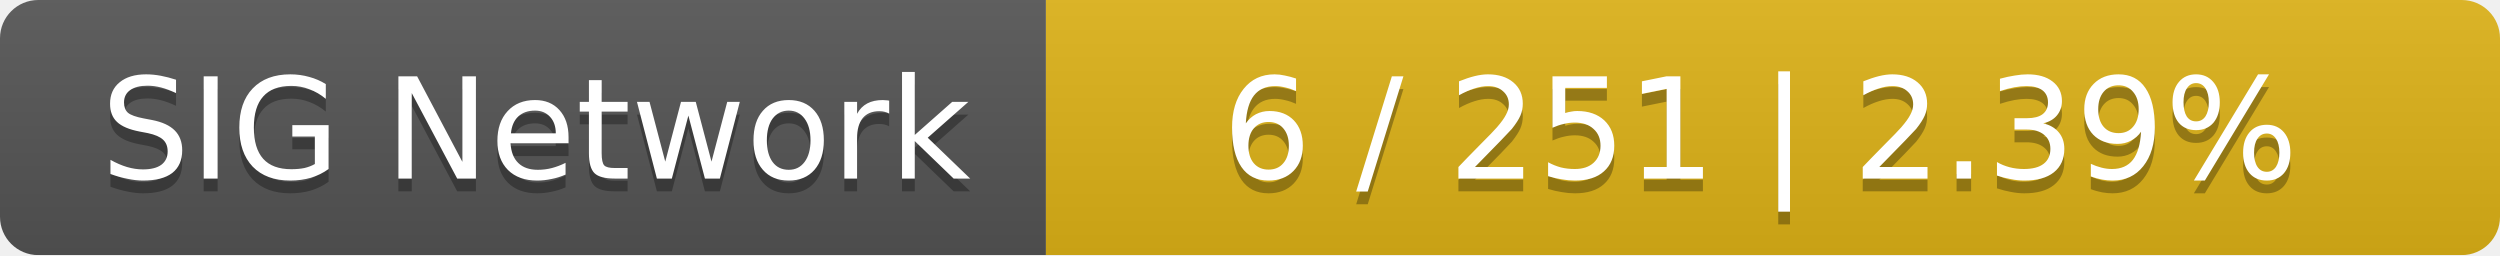
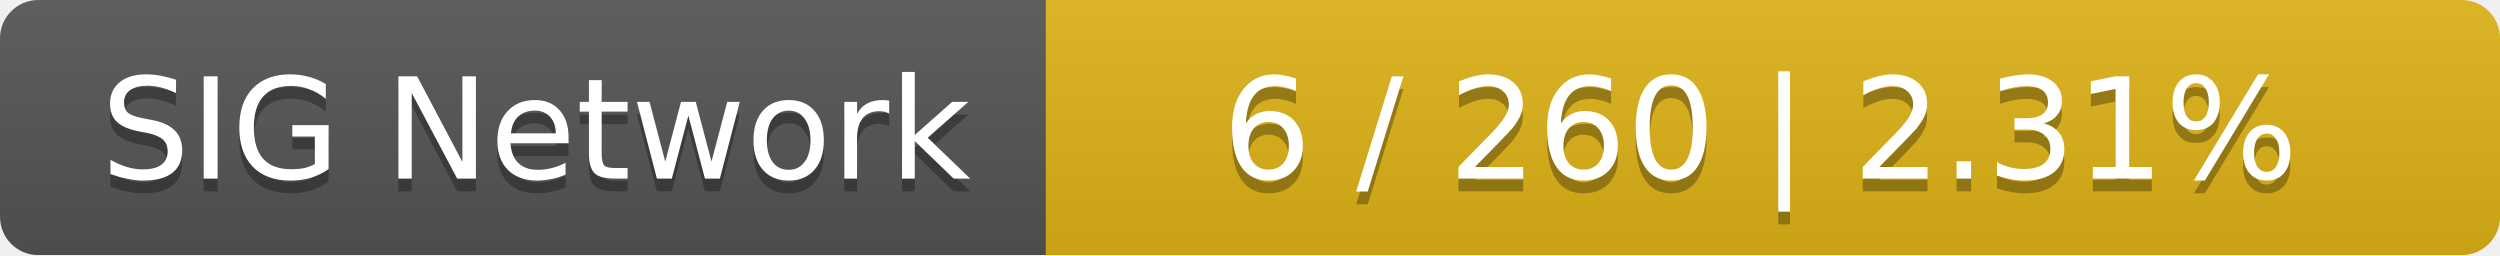
<svg xmlns="http://www.w3.org/2000/svg" width="196" height="20">
  <linearGradient id="smooth" x2="0" y2="100%">
    <stop offset="0" stop-color="#bbb" stop-opacity=".1" />
    <stop offset="1" stop-opacity=".1" />
  </linearGradient>
  <mask id="round">
    <rect width="196" height="20" rx="3" fill="#fff" />
  </mask>
  <g mask="url(#round)">
    <rect width="82" height="20" fill="#555" />
    <rect x="82" width="114" height="20" fill="#dfb317" />
    <rect width="196" height="20" fill="url(#smooth)" />
  </g>
  <g fill="#fff" text-anchor="middle" font-family="DejaVu Sans,Verdana,Geneva,sans-serif" font-size="11">
    <text x="42" y="15" fill="#010101" fill-opacity=".3">SIG Network</text>
    <text x="42" y="14">SIG Network</text>
-     <text x="138" y="15" fill="#010101" fill-opacity=".3">6 / 251    |    2.39%</text>
-     <text x="138" y="14">6 / 251    |    2.39%</text>
+     <text x="138" y="15" fill="#010101" fill-opacity=".3">6 / 260    |    2.31%</text>
+     <text x="138" y="14">6 / 260    |    2.31%</text>
  </g>
</svg>
